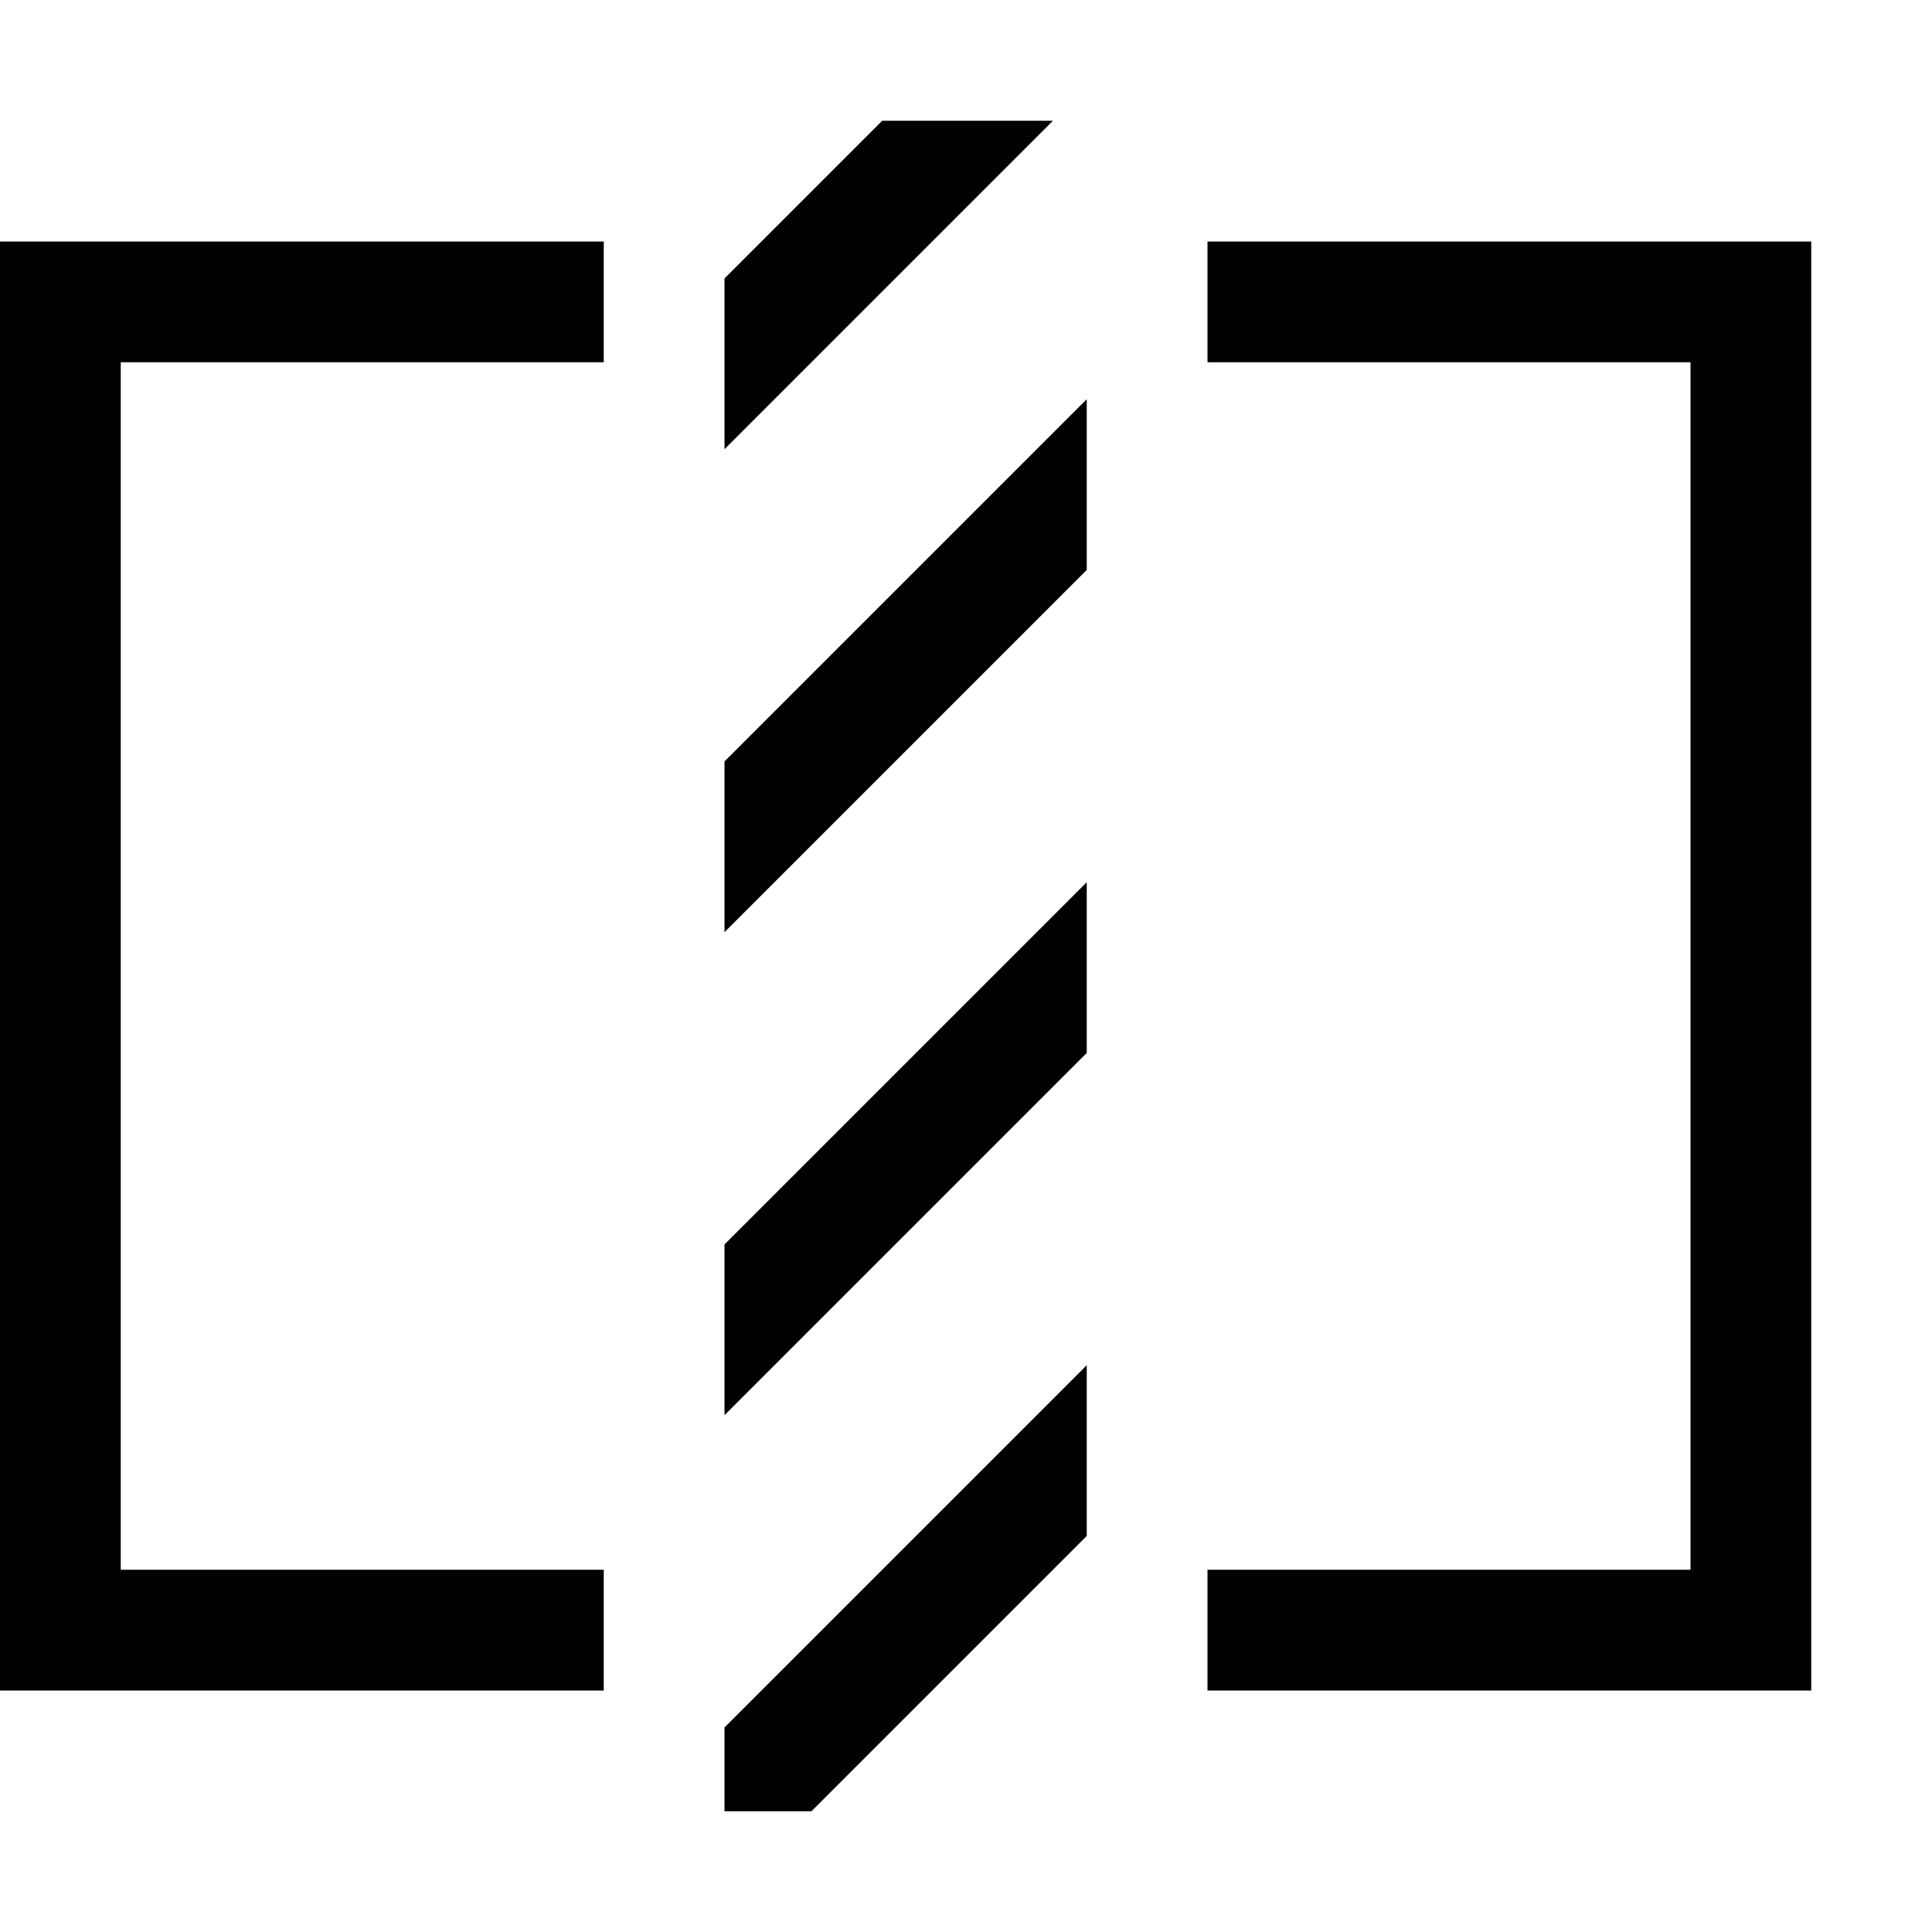
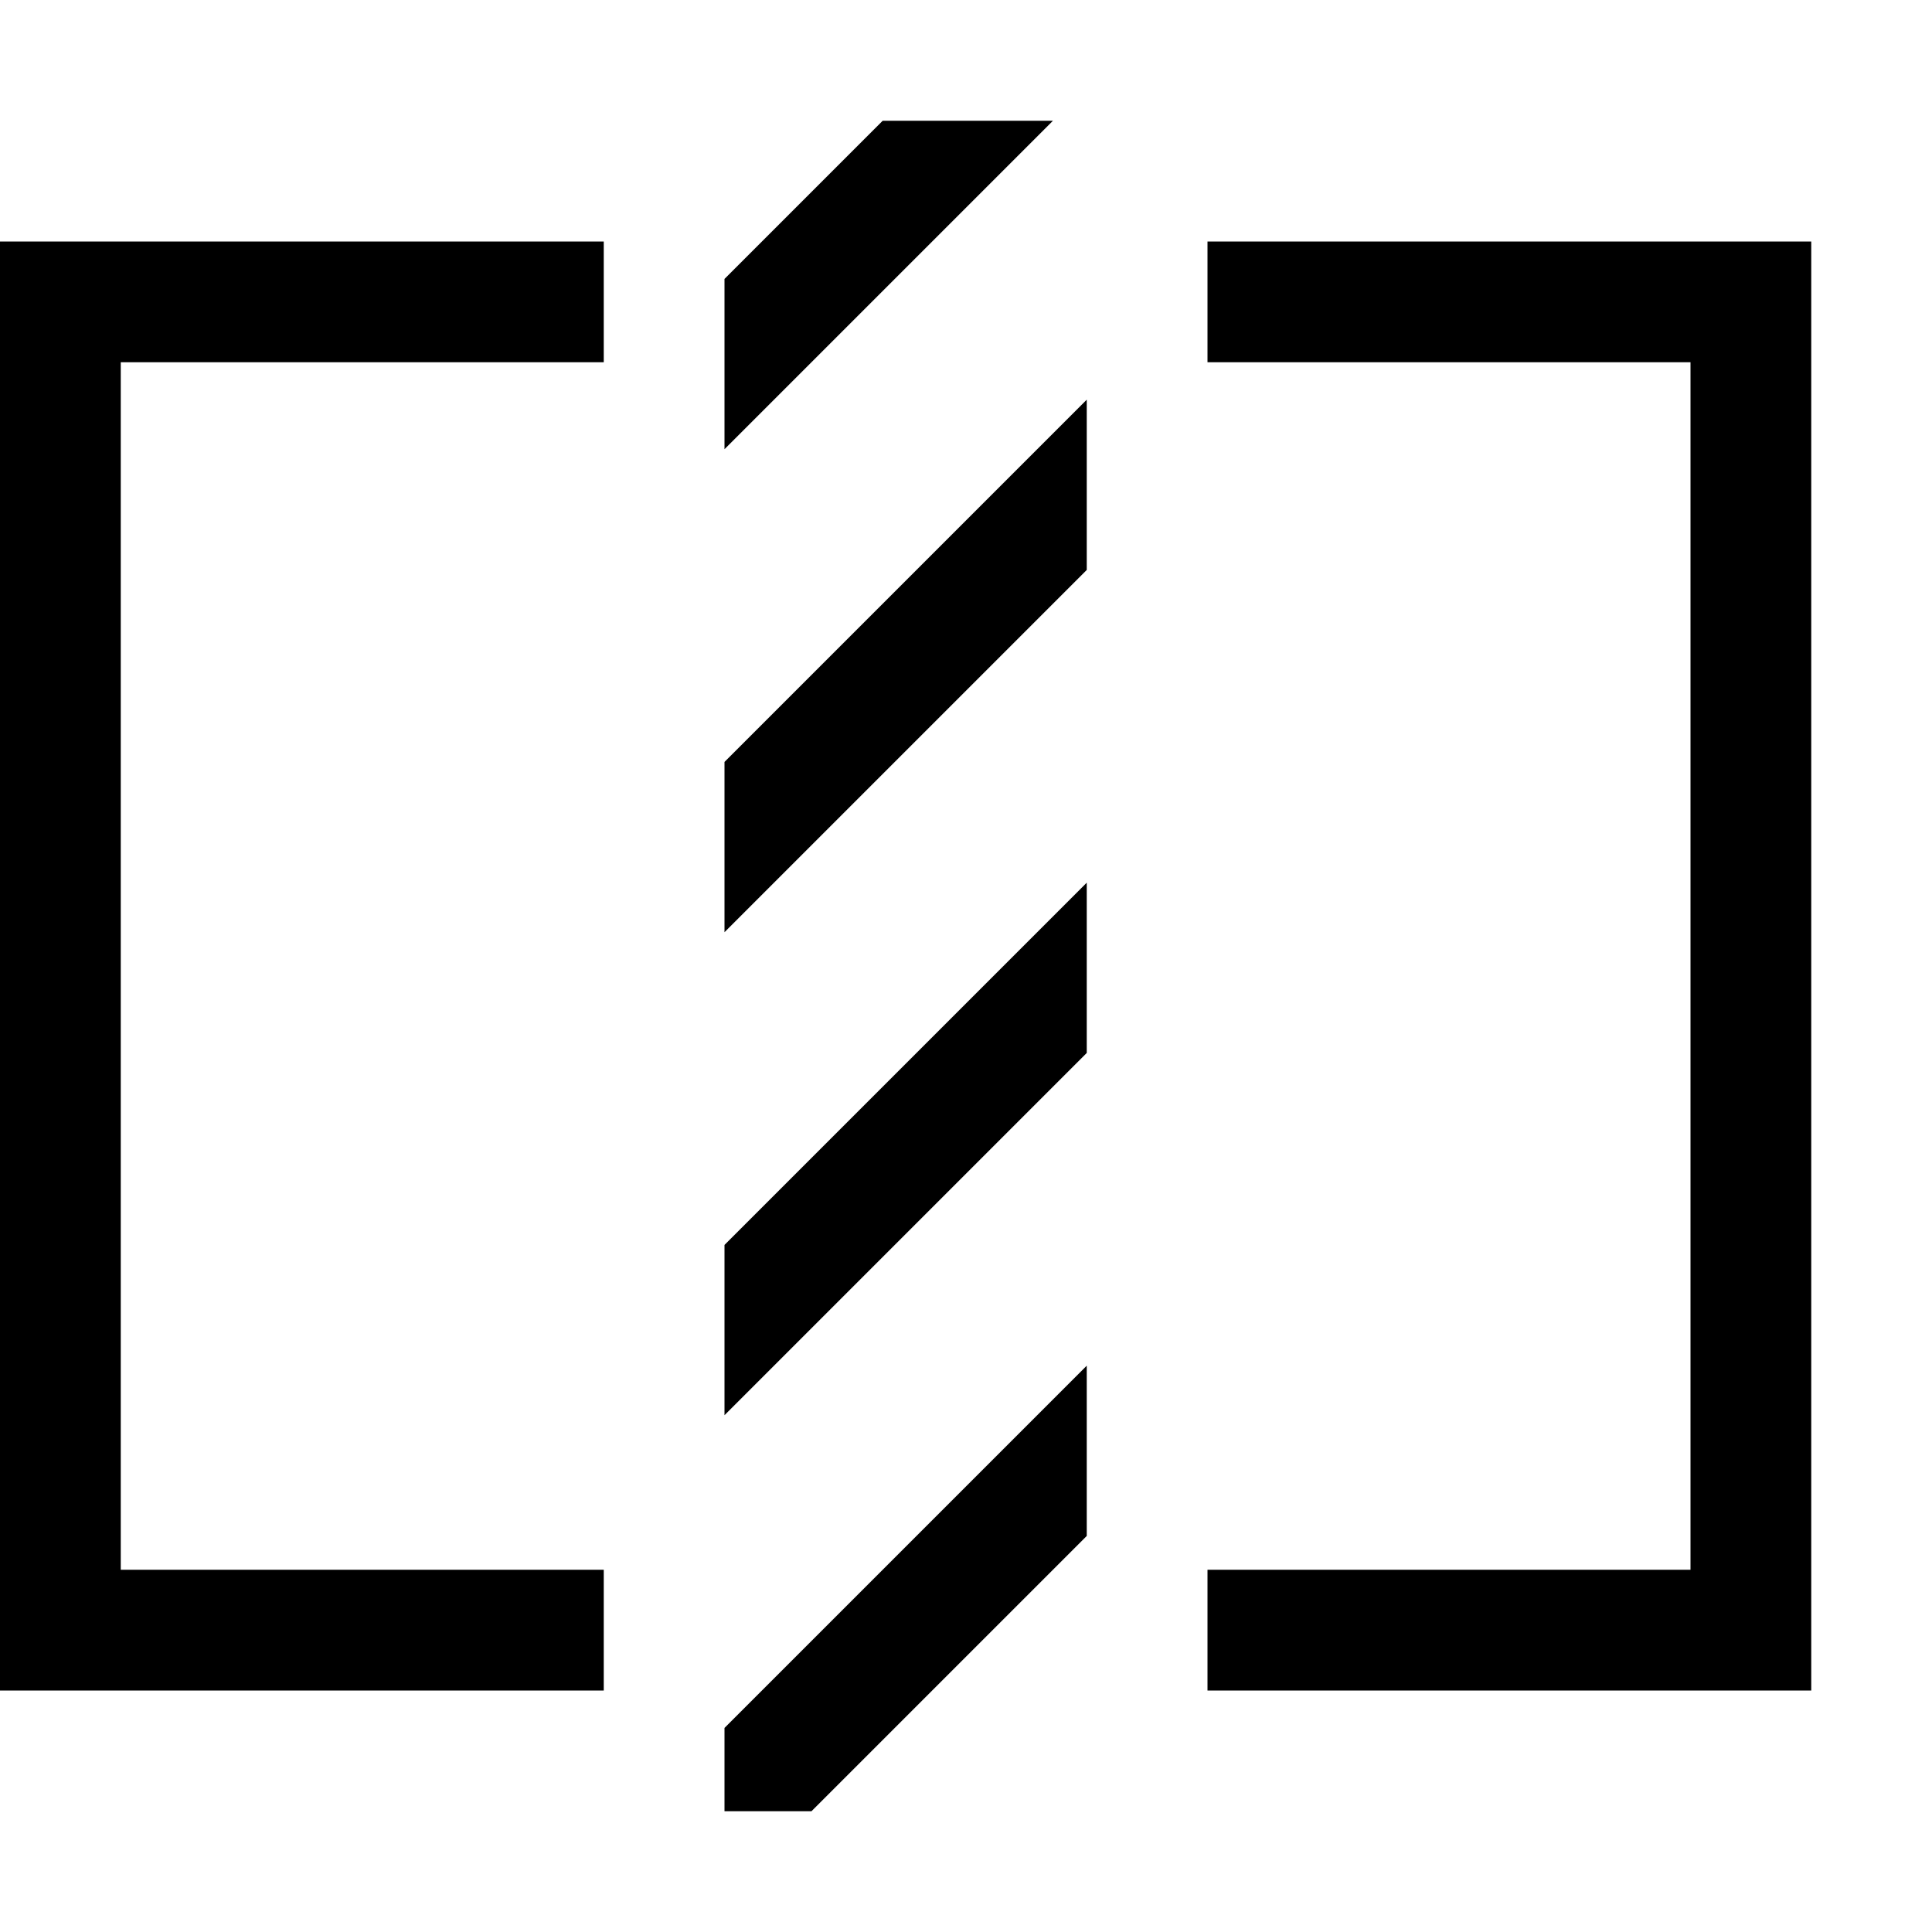
- <svg xmlns="http://www.w3.org/2000/svg" id="icons" viewBox="0 0 16 16">
-   <path d="M9 12.72L6.72 15H6v-.694l3-3zm0-5.414l-3 3v1.414l3-3zM6 3.72L8.72 1H7.306L6 2.306zm3-.414l-3 3V7.72l3-3zM5 14v-1H1V3h4V2H0v12zm5-12v1h4v10h-4v1h5V2z" />
+ <svg xmlns="http://www.w3.org/2000/svg" viewBox="0 0 16 16">
+   <path d="M6 14.31l3-3v1.41L6.72 15H6zm0-2.59l3-3V7.31l-3 3zM7.31 1L6 2.31v1.41L8.72 1zM6 7.72l3-3V3.31l-3 3zM0 14h5v-1H1V3h4V2H0zM10 2v1h4v10h-4v1h5V2z" />
</svg>
